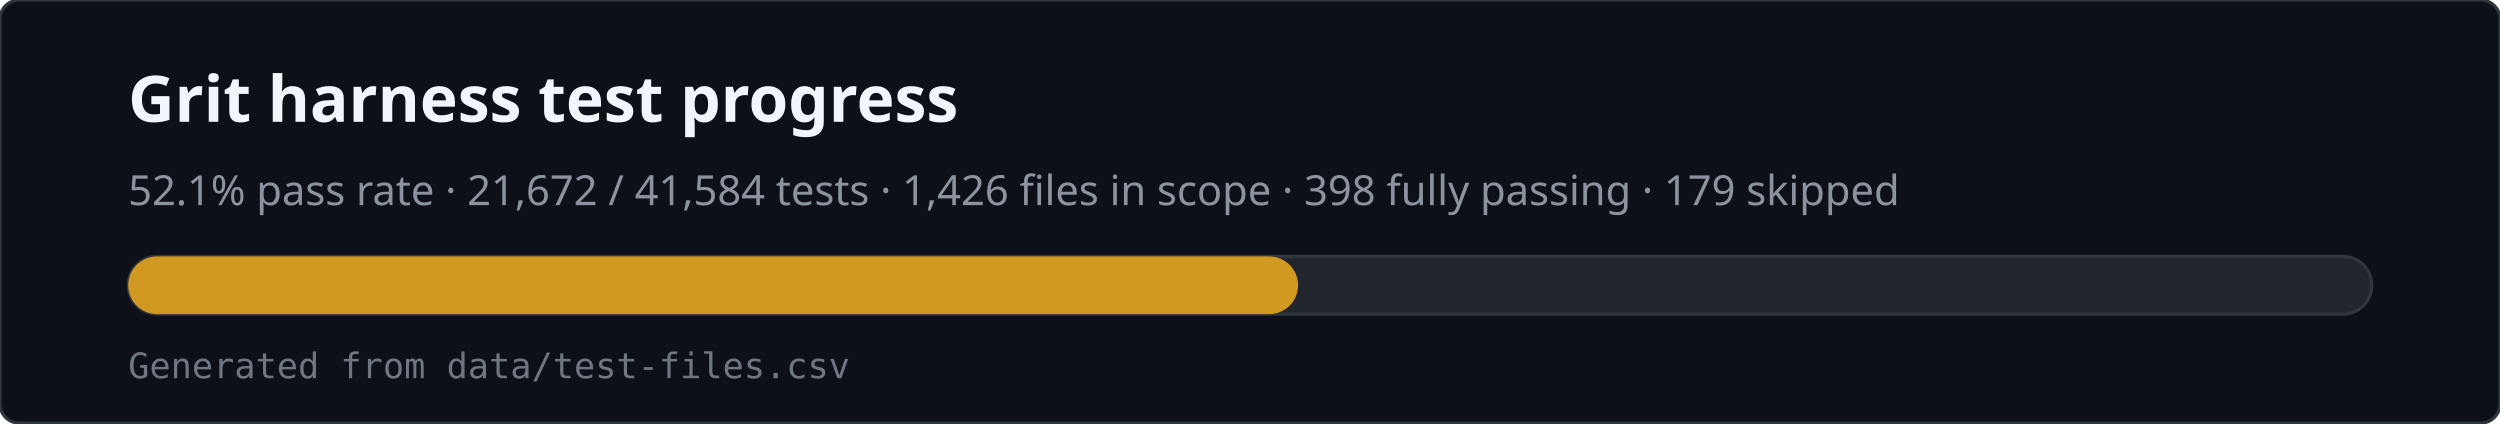
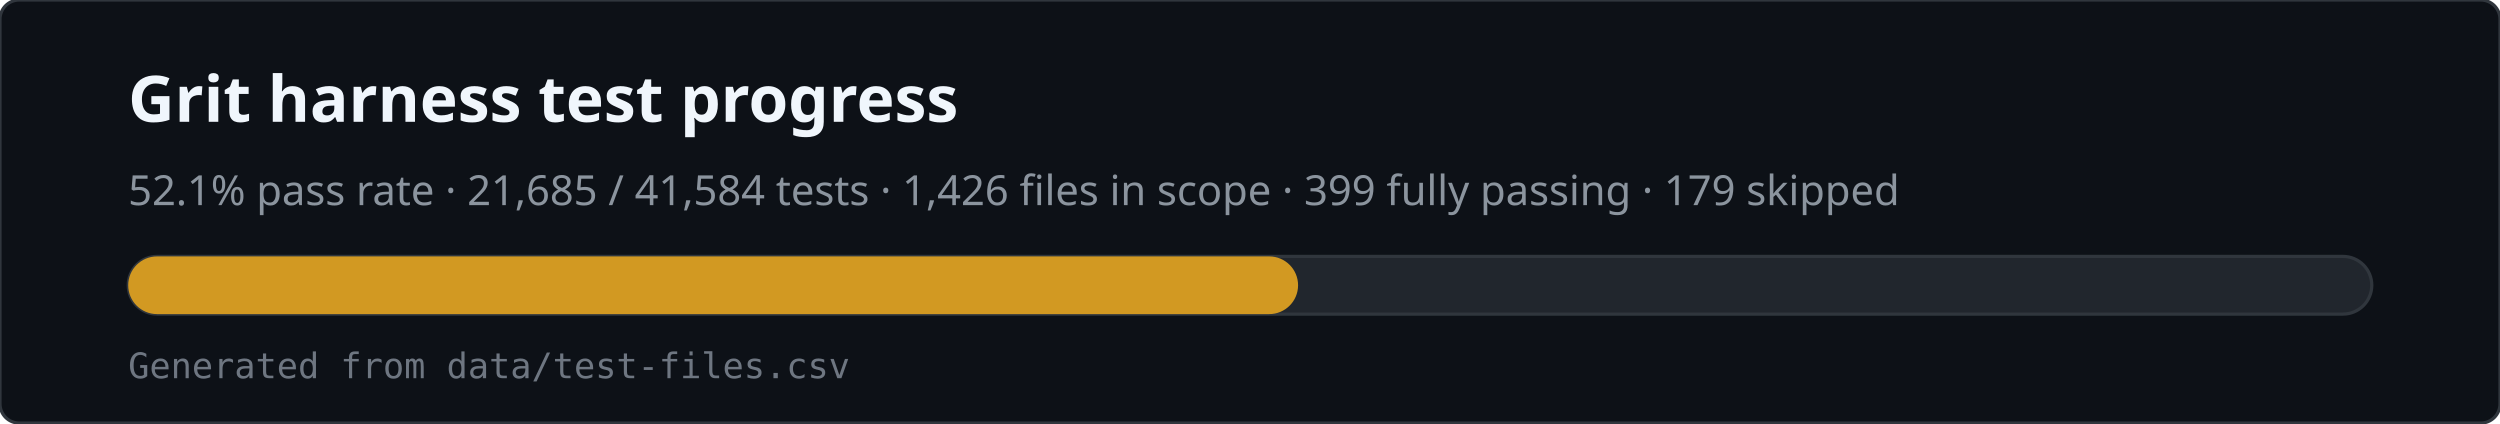
<svg xmlns="http://www.w3.org/2000/svg" viewBox="0 0 780 132" width="780" height="132" role="img" aria-labelledby="svg-title svg-desc">
  <rect x="0" y="0" width="780" height="132" rx="6" fill="#0d1117" stroke="#30363d" />
  <text x="40" y="38" fill="#f0f6fc" font-family="ui-sans-serif,system-ui,sans-serif" font-size="20" font-weight="600">Grit harness test progress</text>
-   <text x="40" y="64" fill="#8b949e" font-family="ui-sans-serif,system-ui,sans-serif" font-size="13">52.1% pass rate · 21,672 / 41,584 tests · 1,426 files in scope · 398 fully passing · 179 skipped</text>
+   <text x="40" y="64" fill="#8b949e" font-family="ui-sans-serif,system-ui,sans-serif" font-size="13">52.1% pass rate · 21,685 / 41,584 tests · 1,426 files in scope · 399 fully passing · 179 skipped</text>
  <rect x="40" y="80" width="700" height="18" rx="9" fill="#21262d" stroke="#30363d" />
  <rect x="40" y="80" width="365" height="18" rx="9" fill="#d29922" />
  <text x="40" y="118" fill="#6e7681" font-family="ui-monospace,monospace" font-size="11">Generated from data/test-files.csv</text>
</svg>
